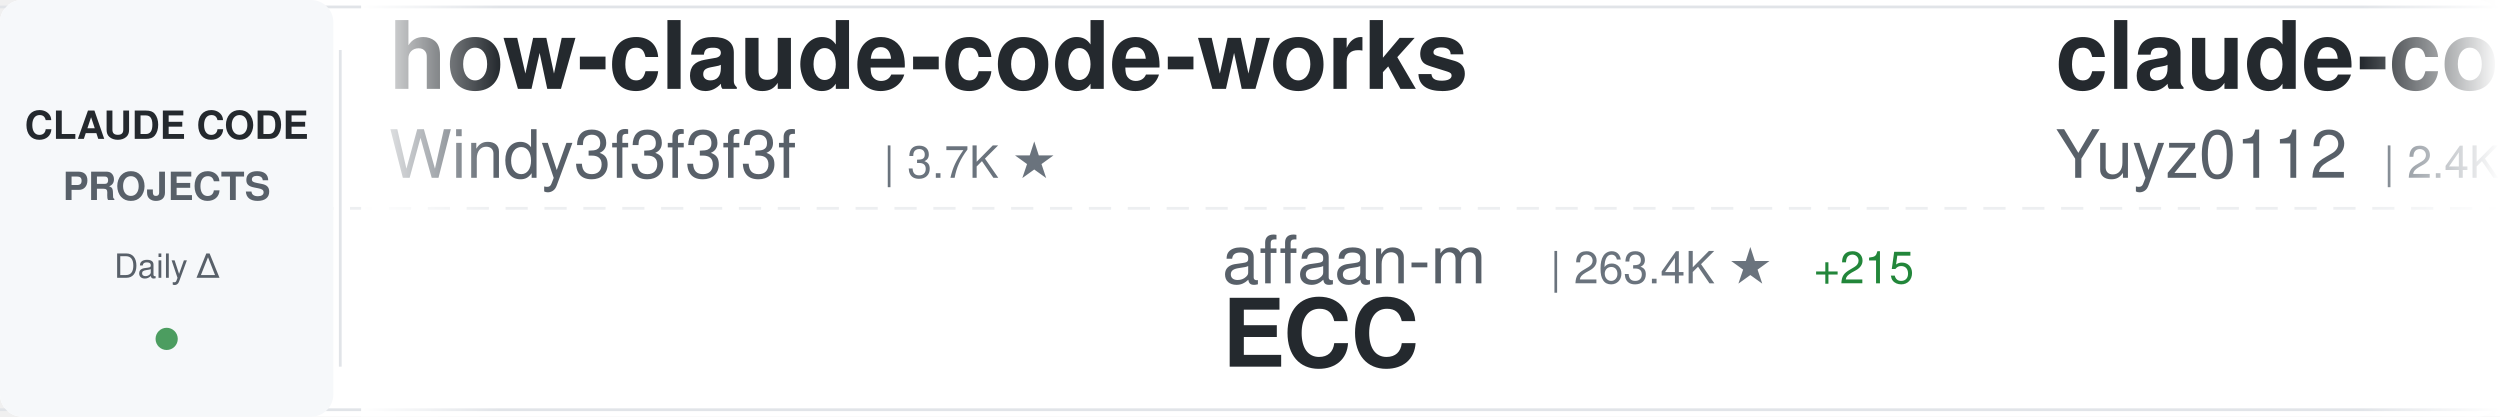
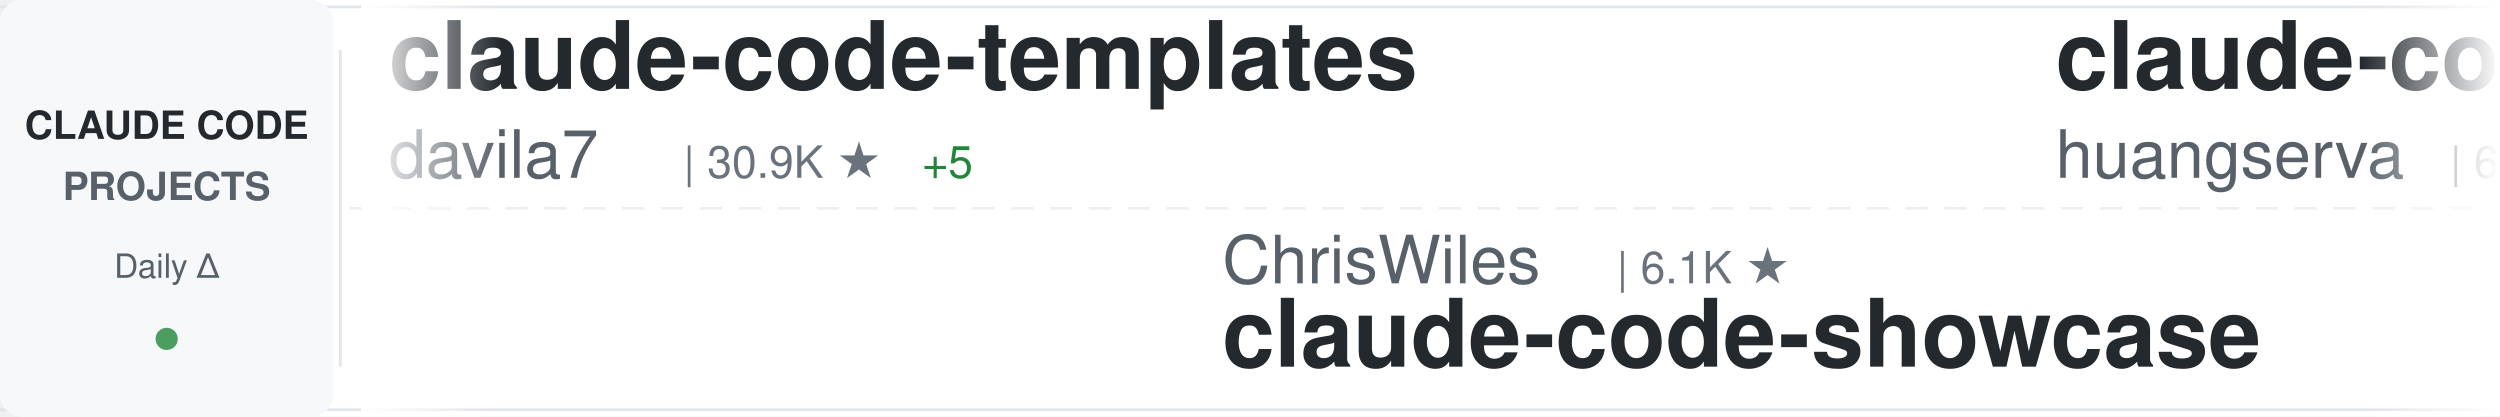
<svg xmlns="http://www.w3.org/2000/svg" width="900" height="150">
  <defs>
    <linearGradient id="awesomeLeftFade" x1="0%" y1="0%" x2="100%" y2="0%">
      <stop offset="0%" style="stop-color:#ffffff;stop-opacity:1" />
      <stop offset="100%" style="stop-color:#ffffff;stop-opacity:0" />
    </linearGradient>
    <linearGradient id="awesomeRightFade" x1="0%" y1="0%" x2="100%" y2="0%">
      <stop offset="0%" style="stop-color:#ffffff;stop-opacity:0" />
      <stop offset="100%" style="stop-color:#ffffff;stop-opacity:1" />
    </linearGradient>
  </defs>
  <rect width="900" height="150" fill="#ffffff" rx="8" />
  <rect x="0" y="2" width="900" height="1" fill="#e1e4e8" />
  <rect x="0" y="147" width="900" height="1" fill="#e1e4e8" />
  <line x1="0" y1="75" x2="900" y2="75" stroke="#e1e4e8" stroke-width="1" stroke-dasharray="8 6" opacity="0.6" />
  <rect x="0" y="0" width="120" height="150" fill="#f6f8fa" rx="8" />
  <text x="60" y="50" font-family="-apple-system, BlinkMacSystemFont, 'Segoe UI', Helvetica, Arial, sans-serif" font-size="14" font-weight="600" fill="#24292e" text-anchor="middle">CLAUDE CODE</text>
  <text x="60" y="72" font-family="-apple-system, BlinkMacSystemFont, 'Segoe UI', Helvetica, Arial, sans-serif" font-size="14" font-weight="600" fill="#586069" text-anchor="middle">PROJECTS</text>
  <text x="60" y="100" font-family="-apple-system, BlinkMacSystemFont, 'Segoe UI', Helvetica, Arial, sans-serif" font-size="12" font-weight="500" fill="#586069" text-anchor="middle">Daily Δ</text>
  <circle cx="60" cy="122" r="4" fill="#22863a" opacity="0.8" />
  <rect x="122" y="18" width="1" height="114" fill="#e1e4e8" />
  <clipPath id="awesomeTickerClip">
    <rect x="130" y="0" width="770" height="150" />
  </clipPath>
  <g clip-path="url(#awesomeTickerClip)">
    <g id="awesomeTickerItems">
      <animateTransform attributeName="transform" attributeType="XML" type="translate" from="0 0" to="-3000 0" dur="54s" repeatCount="indefinite" />
      <g transform="translate(0, 0)">
-         <text x="140" y="32" font-family="-apple-system, BlinkMacSystemFont, 'Segoe UI', Helvetica, Arial, sans-serif" font-size="34" font-weight="600" fill="#24292e">how-claude-code-works</text>
-         <text x="140" y="64" font-family="-apple-system, BlinkMacSystemFont, 'Segoe UI', Helvetica, Arial, sans-serif" font-size="24" font-weight="400" fill="#586069">Windy3f3f3f3f</text>
-         <text x="318" y="64" font-family="-apple-system, BlinkMacSystemFont, 'Segoe UI', Helvetica, Arial, sans-serif" font-size="16" font-weight="500" fill="#6a737d">| 3.7K ★</text>
+         <text x="140" y="32" font-family="-apple-system, BlinkMacSystemFont, 'Segoe UI', Helvetica, Arial, sans-serif" font-size="34" font-weight="600" fill="#24292e">claude-code-templates</text>
+         <text x="140" y="64" font-family="-apple-system, BlinkMacSystemFont, 'Segoe UI', Helvetica, Arial, sans-serif" font-size="24" font-weight="400" fill="#586069">davila7</text>
+         <text x="246" y="64" font-family="-apple-system, BlinkMacSystemFont, 'Segoe UI', Helvetica, Arial, sans-serif" font-size="16" font-weight="500" fill="#6a737d">| 30.9K ★</text>
+         <text x="332" y="64" font-family="-apple-system, BlinkMacSystemFont, 'Segoe UI', Helvetica, Arial, sans-serif" font-size="16" font-weight="500" fill="#22863a"> +5</text>
      </g>
      <g transform="translate(300, 0)">
-         <text x="140" y="102" font-family="-apple-system, BlinkMacSystemFont, 'Segoe UI', Helvetica, Arial, sans-serif" font-size="24" font-weight="400" fill="#586069">affaan-m</text>
-         <text x="258" y="102" font-family="-apple-system, BlinkMacSystemFont, 'Segoe UI', Helvetica, Arial, sans-serif" font-size="16" font-weight="500" fill="#6a737d">| 263.4K ★</text>
-         <text x="353" y="102" font-family="-apple-system, BlinkMacSystemFont, 'Segoe UI', Helvetica, Arial, sans-serif" font-size="16" font-weight="500" fill="#22863a"> +215</text>
-         <text x="140" y="132" font-family="-apple-system, BlinkMacSystemFont, 'Segoe UI', Helvetica, Arial, sans-serif" font-size="34" font-weight="600" fill="#24292e">ECC</text>
+         <text x="140" y="102" font-family="-apple-system, BlinkMacSystemFont, 'Segoe UI', Helvetica, Arial, sans-serif" font-size="24" font-weight="400" fill="#586069">ChrisWiles</text>
+         <text x="282" y="102" font-family="-apple-system, BlinkMacSystemFont, 'Segoe UI', Helvetica, Arial, sans-serif" font-size="16" font-weight="500" fill="#6a737d">| 6.1K ★</text>
+         <text x="140" y="132" font-family="-apple-system, BlinkMacSystemFont, 'Segoe UI', Helvetica, Arial, sans-serif" font-size="34" font-weight="600" fill="#24292e">claude-code-showcase</text>
      </g>
      <g transform="translate(600, 0)">
-         <text x="140" y="32" font-family="-apple-system, BlinkMacSystemFont, 'Segoe UI', Helvetica, Arial, sans-serif" font-size="34" font-weight="600" fill="#24292e">claude-code-reverse</text>
-         <text x="140" y="64" font-family="-apple-system, BlinkMacSystemFont, 'Segoe UI', Helvetica, Arial, sans-serif" font-size="24" font-weight="400" fill="#586069">Yuyz0112</text>
-         <text x="258" y="64" font-family="-apple-system, BlinkMacSystemFont, 'Segoe UI', Helvetica, Arial, sans-serif" font-size="16" font-weight="500" fill="#6a737d">| 2.4K ★</text>
-         <text x="335" y="64" font-family="-apple-system, BlinkMacSystemFont, 'Segoe UI', Helvetica, Arial, sans-serif" font-size="16" font-weight="500" fill="#cb2431"> -1</text>
+         <text x="140" y="32" font-family="-apple-system, BlinkMacSystemFont, 'Segoe UI', Helvetica, Arial, sans-serif" font-size="34" font-weight="600" fill="#24292e">claude-code-cli</text>
+         <text x="140" y="64" font-family="-apple-system, BlinkMacSystemFont, 'Segoe UI', Helvetica, Arial, sans-serif" font-size="24" font-weight="400" fill="#586069">huangserva</text>
+         <text x="282" y="64" font-family="-apple-system, BlinkMacSystemFont, 'Segoe UI', Helvetica, Arial, sans-serif" font-size="16" font-weight="500" fill="#6a737d">| 630 ★</text>
      </g>
      <g transform="translate(900, 0)">
-         <text x="140" y="102" font-family="-apple-system, BlinkMacSystemFont, 'Segoe UI', Helvetica, Arial, sans-serif" font-size="24" font-weight="400" fill="#586069">kodu-ai</text>
-         <text x="246" y="102" font-family="-apple-system, BlinkMacSystemFont, 'Segoe UI', Helvetica, Arial, sans-serif" font-size="16" font-weight="500" fill="#6a737d">| 5.2K ★</text>
-         <text x="140" y="132" font-family="-apple-system, BlinkMacSystemFont, 'Segoe UI', Helvetica, Arial, sans-serif" font-size="34" font-weight="600" fill="#24292e">claude-coder</text>
+         <text x="140" y="102" font-family="-apple-system, BlinkMacSystemFont, 'Segoe UI', Helvetica, Arial, sans-serif" font-size="24" font-weight="400" fill="#586069">LING71671</text>
+         <text x="270" y="102" font-family="-apple-system, BlinkMacSystemFont, 'Segoe UI', Helvetica, Arial, sans-serif" font-size="16" font-weight="500" fill="#6a737d">| 956 ★</text>
+         <text x="140" y="132" font-family="-apple-system, BlinkMacSystemFont, 'Segoe UI', Helvetica, Arial, sans-serif" font-size="34" font-weight="600" fill="#24292e">Open-ClaudeCode</text>
      </g>
      <g transform="translate(1200, 0)">
-         <text x="140" y="32" font-family="-apple-system, BlinkMacSystemFont, 'Segoe UI', Helvetica, Arial, sans-serif" font-size="34" font-weight="600" fill="#24292e">claude-code-system-promp...</text>
-         <text x="140" y="64" font-family="-apple-system, BlinkMacSystemFont, 'Segoe UI', Helvetica, Arial, sans-serif" font-size="24" font-weight="400" fill="#586069">Piebald-AI</text>
-         <text x="282" y="64" font-family="-apple-system, BlinkMacSystemFont, 'Segoe UI', Helvetica, Arial, sans-serif" font-size="16" font-weight="500" fill="#6a737d">| 12.7K ★</text>
-         <text x="368" y="64" font-family="-apple-system, BlinkMacSystemFont, 'Segoe UI', Helvetica, Arial, sans-serif" font-size="16" font-weight="500" fill="#22863a"> +2</text>
+         <text x="140" y="32" font-family="-apple-system, BlinkMacSystemFont, 'Segoe UI', Helvetica, Arial, sans-serif" font-size="34" font-weight="600" fill="#24292e">claude_code_src</text>
+         <text x="140" y="64" font-family="-apple-system, BlinkMacSystemFont, 'Segoe UI', Helvetica, Arial, sans-serif" font-size="24" font-weight="400" fill="#586069">ponponon</text>
+         <text x="258" y="64" font-family="-apple-system, BlinkMacSystemFont, 'Segoe UI', Helvetica, Arial, sans-serif" font-size="16" font-weight="500" fill="#6a737d">| 2.3K ★</text>
      </g>
      <g transform="translate(1500, 0)">
-         <text x="140" y="102" font-family="-apple-system, BlinkMacSystemFont, 'Segoe UI', Helvetica, Arial, sans-serif" font-size="24" font-weight="400" fill="#586069">nicedreamzapp</text>
-         <text x="318" y="102" font-family="-apple-system, BlinkMacSystemFont, 'Segoe UI', Helvetica, Arial, sans-serif" font-size="16" font-weight="500" fill="#6a737d">| 3.3K ★</text>
-         <text x="395" y="102" font-family="-apple-system, BlinkMacSystemFont, 'Segoe UI', Helvetica, Arial, sans-serif" font-size="16" font-weight="500" fill="#22863a"> +1</text>
-         <text x="140" y="132" font-family="-apple-system, BlinkMacSystemFont, 'Segoe UI', Helvetica, Arial, sans-serif" font-size="34" font-weight="600" fill="#24292e">claude-code-local</text>
+         <text x="140" y="102" font-family="-apple-system, BlinkMacSystemFont, 'Segoe UI', Helvetica, Arial, sans-serif" font-size="24" font-weight="400" fill="#586069">asgeirtj</text>
+         <text x="258" y="102" font-family="-apple-system, BlinkMacSystemFont, 'Segoe UI', Helvetica, Arial, sans-serif" font-size="16" font-weight="500" fill="#6a737d">| 67.9K ★</text>
+         <text x="344" y="102" font-family="-apple-system, BlinkMacSystemFont, 'Segoe UI', Helvetica, Arial, sans-serif" font-size="16" font-weight="500" fill="#22863a"> +38</text>
+         <text x="140" y="132" font-family="-apple-system, BlinkMacSystemFont, 'Segoe UI', Helvetica, Arial, sans-serif" font-size="34" font-weight="600" fill="#24292e">system_prompts_leaks</text>
      </g>
      <g transform="translate(1800, 0)">
-         <text x="140" y="32" font-family="-apple-system, BlinkMacSystemFont, 'Segoe UI', Helvetica, Arial, sans-serif" font-size="34" font-weight="600" fill="#24292e">ClaudeCode-Portable</text>
-         <text x="140" y="64" font-family="-apple-system, BlinkMacSystemFont, 'Segoe UI', Helvetica, Arial, sans-serif" font-size="24" font-weight="400" fill="#586069">techjarves</text>
-         <text x="282" y="64" font-family="-apple-system, BlinkMacSystemFont, 'Segoe UI', Helvetica, Arial, sans-serif" font-size="16" font-weight="500" fill="#6a737d">| 1.5K ★</text>
+         <text x="140" y="32" font-family="-apple-system, BlinkMacSystemFont, 'Segoe UI', Helvetica, Arial, sans-serif" font-size="34" font-weight="600" fill="#24292e">claude-code-action</text>
+         <text x="140" y="64" font-family="-apple-system, BlinkMacSystemFont, 'Segoe UI', Helvetica, Arial, sans-serif" font-size="24" font-weight="400" fill="#586069">anthropics</text>
+         <text x="282" y="64" font-family="-apple-system, BlinkMacSystemFont, 'Segoe UI', Helvetica, Arial, sans-serif" font-size="16" font-weight="500" fill="#6a737d">| 8.9K ★</text>
+         <text x="359" y="64" font-family="-apple-system, BlinkMacSystemFont, 'Segoe UI', Helvetica, Arial, sans-serif" font-size="16" font-weight="500" fill="#22863a"> +3</text>
      </g>
      <g transform="translate(2100, 0)">
-         <text x="140" y="102" font-family="-apple-system, BlinkMacSystemFont, 'Segoe UI', Helvetica, Arial, sans-serif" font-size="24" font-weight="400" fill="#586069">frankbria</text>
-         <text x="270" y="102" font-family="-apple-system, BlinkMacSystemFont, 'Segoe UI', Helvetica, Arial, sans-serif" font-size="16" font-weight="500" fill="#6a737d">| 9.6K ★</text>
-         <text x="140" y="132" font-family="-apple-system, BlinkMacSystemFont, 'Segoe UI', Helvetica, Arial, sans-serif" font-size="34" font-weight="600" fill="#24292e">ralph-claude-code</text>
+         <text x="140" y="102" font-family="-apple-system, BlinkMacSystemFont, 'Segoe UI', Helvetica, Arial, sans-serif" font-size="24" font-weight="400" fill="#586069">zebbern</text>
+         <text x="246" y="102" font-family="-apple-system, BlinkMacSystemFont, 'Segoe UI', Helvetica, Arial, sans-serif" font-size="16" font-weight="500" fill="#6a737d">| 4.6K ★</text>
+         <text x="140" y="132" font-family="-apple-system, BlinkMacSystemFont, 'Segoe UI', Helvetica, Arial, sans-serif" font-size="34" font-weight="600" fill="#24292e">claude-code-guide</text>
      </g>
      <g transform="translate(2400, 0)">
-         <text x="140" y="32" font-family="-apple-system, BlinkMacSystemFont, 'Segoe UI', Helvetica, Arial, sans-serif" font-size="34" font-weight="600" fill="#24292e">claude-code-spec-workflo...</text>
-         <text x="140" y="64" font-family="-apple-system, BlinkMacSystemFont, 'Segoe UI', Helvetica, Arial, sans-serif" font-size="24" font-weight="400" fill="#586069">Pimzino</text>
-         <text x="246" y="64" font-family="-apple-system, BlinkMacSystemFont, 'Segoe UI', Helvetica, Arial, sans-serif" font-size="16" font-weight="500" fill="#6a737d">| 3.9K ★</text>
+         <text x="140" y="32" font-family="-apple-system, BlinkMacSystemFont, 'Segoe UI', Helvetica, Arial, sans-serif" font-size="34" font-weight="600" fill="#24292e">claude-code-source</text>
+         <text x="140" y="64" font-family="-apple-system, BlinkMacSystemFont, 'Segoe UI', Helvetica, Arial, sans-serif" font-size="24" font-weight="400" fill="#586069">JrCx7scC</text>
+         <text x="258" y="64" font-family="-apple-system, BlinkMacSystemFont, 'Segoe UI', Helvetica, Arial, sans-serif" font-size="16" font-weight="500" fill="#6a737d">| 376 ★</text>
      </g>
      <g transform="translate(2700, 0)">
-         <text x="140" y="102" font-family="-apple-system, BlinkMacSystemFont, 'Segoe UI', Helvetica, Arial, sans-serif" font-size="24" font-weight="400" fill="#586069">AICoderTudou</text>
-         <text x="306" y="102" font-family="-apple-system, BlinkMacSystemFont, 'Segoe UI', Helvetica, Arial, sans-serif" font-size="16" font-weight="500" fill="#6a737d">| 494 ★</text>
-         <text x="140" y="132" font-family="-apple-system, BlinkMacSystemFont, 'Segoe UI', Helvetica, Arial, sans-serif" font-size="34" font-weight="600" fill="#24292e">claude-code-tudou</text>
+         <text x="140" y="102" font-family="-apple-system, BlinkMacSystemFont, 'Segoe UI', Helvetica, Arial, sans-serif" font-size="24" font-weight="400" fill="#586069">feiskyer</text>
+         <text x="258" y="102" font-family="-apple-system, BlinkMacSystemFont, 'Segoe UI', Helvetica, Arial, sans-serif" font-size="16" font-weight="500" fill="#6a737d">| 1.7K ★</text>
+         <text x="140" y="132" font-family="-apple-system, BlinkMacSystemFont, 'Segoe UI', Helvetica, Arial, sans-serif" font-size="34" font-weight="600" fill="#24292e">claude-code-settings</text>
      </g>
      <g transform="translate(3000, 0)">
-         <text x="140" y="32" font-family="-apple-system, BlinkMacSystemFont, 'Segoe UI', Helvetica, Arial, sans-serif" font-size="34" font-weight="600" fill="#24292e">how-claude-code-works</text>
-         <text x="140" y="64" font-family="-apple-system, BlinkMacSystemFont, 'Segoe UI', Helvetica, Arial, sans-serif" font-size="24" font-weight="400" fill="#586069">Windy3f3f3f3f</text>
-         <text x="318" y="64" font-family="-apple-system, BlinkMacSystemFont, 'Segoe UI', Helvetica, Arial, sans-serif" font-size="16" font-weight="500" fill="#6a737d">| 3.7K ★</text>
+         <text x="140" y="32" font-family="-apple-system, BlinkMacSystemFont, 'Segoe UI', Helvetica, Arial, sans-serif" font-size="34" font-weight="600" fill="#24292e">claude-code-templates</text>
+         <text x="140" y="64" font-family="-apple-system, BlinkMacSystemFont, 'Segoe UI', Helvetica, Arial, sans-serif" font-size="24" font-weight="400" fill="#586069">davila7</text>
+         <text x="246" y="64" font-family="-apple-system, BlinkMacSystemFont, 'Segoe UI', Helvetica, Arial, sans-serif" font-size="16" font-weight="500" fill="#6a737d">| 30.9K ★</text>
+         <text x="332" y="64" font-family="-apple-system, BlinkMacSystemFont, 'Segoe UI', Helvetica, Arial, sans-serif" font-size="16" font-weight="500" fill="#22863a"> +5</text>
      </g>
      <g transform="translate(3300, 0)">
-         <text x="140" y="102" font-family="-apple-system, BlinkMacSystemFont, 'Segoe UI', Helvetica, Arial, sans-serif" font-size="24" font-weight="400" fill="#586069">affaan-m</text>
-         <text x="258" y="102" font-family="-apple-system, BlinkMacSystemFont, 'Segoe UI', Helvetica, Arial, sans-serif" font-size="16" font-weight="500" fill="#6a737d">| 263.4K ★</text>
-         <text x="353" y="102" font-family="-apple-system, BlinkMacSystemFont, 'Segoe UI', Helvetica, Arial, sans-serif" font-size="16" font-weight="500" fill="#22863a"> +215</text>
-         <text x="140" y="132" font-family="-apple-system, BlinkMacSystemFont, 'Segoe UI', Helvetica, Arial, sans-serif" font-size="34" font-weight="600" fill="#24292e">ECC</text>
+         <text x="140" y="102" font-family="-apple-system, BlinkMacSystemFont, 'Segoe UI', Helvetica, Arial, sans-serif" font-size="24" font-weight="400" fill="#586069">ChrisWiles</text>
+         <text x="282" y="102" font-family="-apple-system, BlinkMacSystemFont, 'Segoe UI', Helvetica, Arial, sans-serif" font-size="16" font-weight="500" fill="#6a737d">| 6.1K ★</text>
+         <text x="140" y="132" font-family="-apple-system, BlinkMacSystemFont, 'Segoe UI', Helvetica, Arial, sans-serif" font-size="34" font-weight="600" fill="#24292e">claude-code-showcase</text>
      </g>
      <g transform="translate(3600, 0)">
-         <text x="140" y="32" font-family="-apple-system, BlinkMacSystemFont, 'Segoe UI', Helvetica, Arial, sans-serif" font-size="34" font-weight="600" fill="#24292e">claude-code-reverse</text>
-         <text x="140" y="64" font-family="-apple-system, BlinkMacSystemFont, 'Segoe UI', Helvetica, Arial, sans-serif" font-size="24" font-weight="400" fill="#586069">Yuyz0112</text>
-         <text x="258" y="64" font-family="-apple-system, BlinkMacSystemFont, 'Segoe UI', Helvetica, Arial, sans-serif" font-size="16" font-weight="500" fill="#6a737d">| 2.4K ★</text>
-         <text x="335" y="64" font-family="-apple-system, BlinkMacSystemFont, 'Segoe UI', Helvetica, Arial, sans-serif" font-size="16" font-weight="500" fill="#cb2431"> -1</text>
+         <text x="140" y="32" font-family="-apple-system, BlinkMacSystemFont, 'Segoe UI', Helvetica, Arial, sans-serif" font-size="34" font-weight="600" fill="#24292e">claude-code-cli</text>
+         <text x="140" y="64" font-family="-apple-system, BlinkMacSystemFont, 'Segoe UI', Helvetica, Arial, sans-serif" font-size="24" font-weight="400" fill="#586069">huangserva</text>
+         <text x="282" y="64" font-family="-apple-system, BlinkMacSystemFont, 'Segoe UI', Helvetica, Arial, sans-serif" font-size="16" font-weight="500" fill="#6a737d">| 630 ★</text>
      </g>
      <g transform="translate(3900, 0)">
-         <text x="140" y="102" font-family="-apple-system, BlinkMacSystemFont, 'Segoe UI', Helvetica, Arial, sans-serif" font-size="24" font-weight="400" fill="#586069">kodu-ai</text>
-         <text x="246" y="102" font-family="-apple-system, BlinkMacSystemFont, 'Segoe UI', Helvetica, Arial, sans-serif" font-size="16" font-weight="500" fill="#6a737d">| 5.2K ★</text>
-         <text x="140" y="132" font-family="-apple-system, BlinkMacSystemFont, 'Segoe UI', Helvetica, Arial, sans-serif" font-size="34" font-weight="600" fill="#24292e">claude-coder</text>
+         <text x="140" y="102" font-family="-apple-system, BlinkMacSystemFont, 'Segoe UI', Helvetica, Arial, sans-serif" font-size="24" font-weight="400" fill="#586069">LING71671</text>
+         <text x="270" y="102" font-family="-apple-system, BlinkMacSystemFont, 'Segoe UI', Helvetica, Arial, sans-serif" font-size="16" font-weight="500" fill="#6a737d">| 956 ★</text>
+         <text x="140" y="132" font-family="-apple-system, BlinkMacSystemFont, 'Segoe UI', Helvetica, Arial, sans-serif" font-size="34" font-weight="600" fill="#24292e">Open-ClaudeCode</text>
      </g>
    </g>
  </g>
  <rect x="130" y="0" width="50" height="150" fill="url(#awesomeLeftFade)" />
  <rect x="850" y="0" width="50" height="150" fill="url(#awesomeRightFade)" />
</svg>
